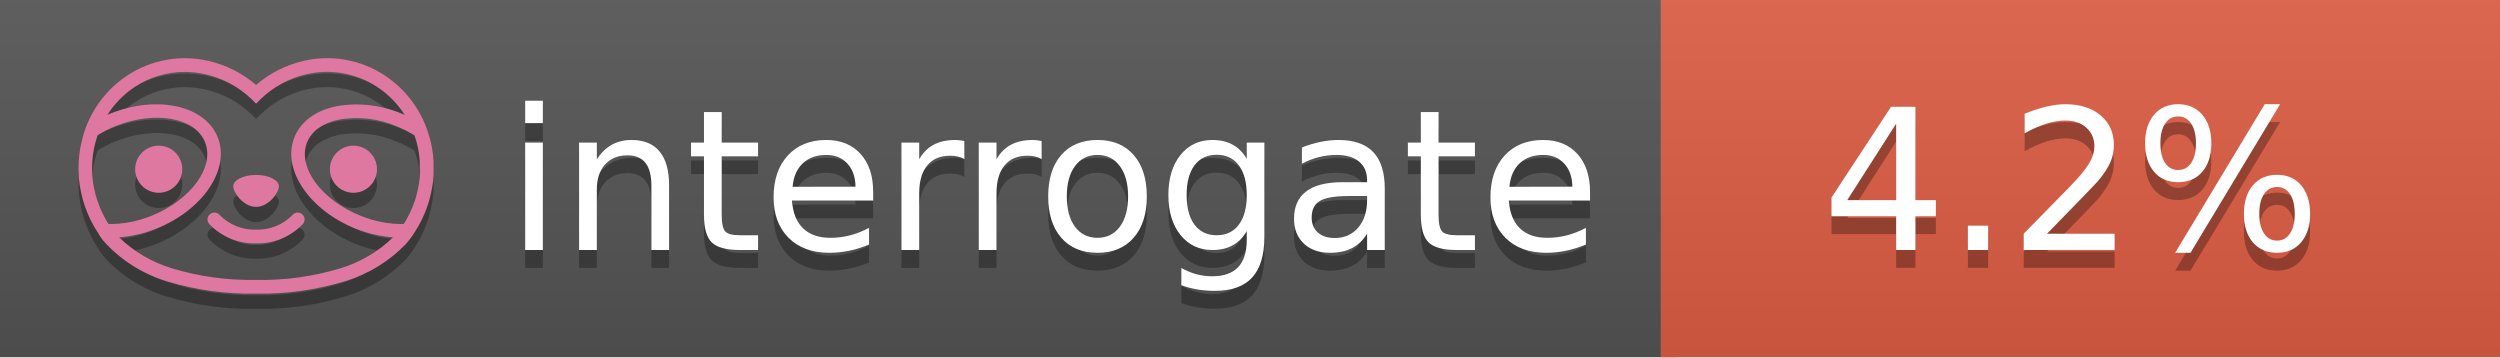
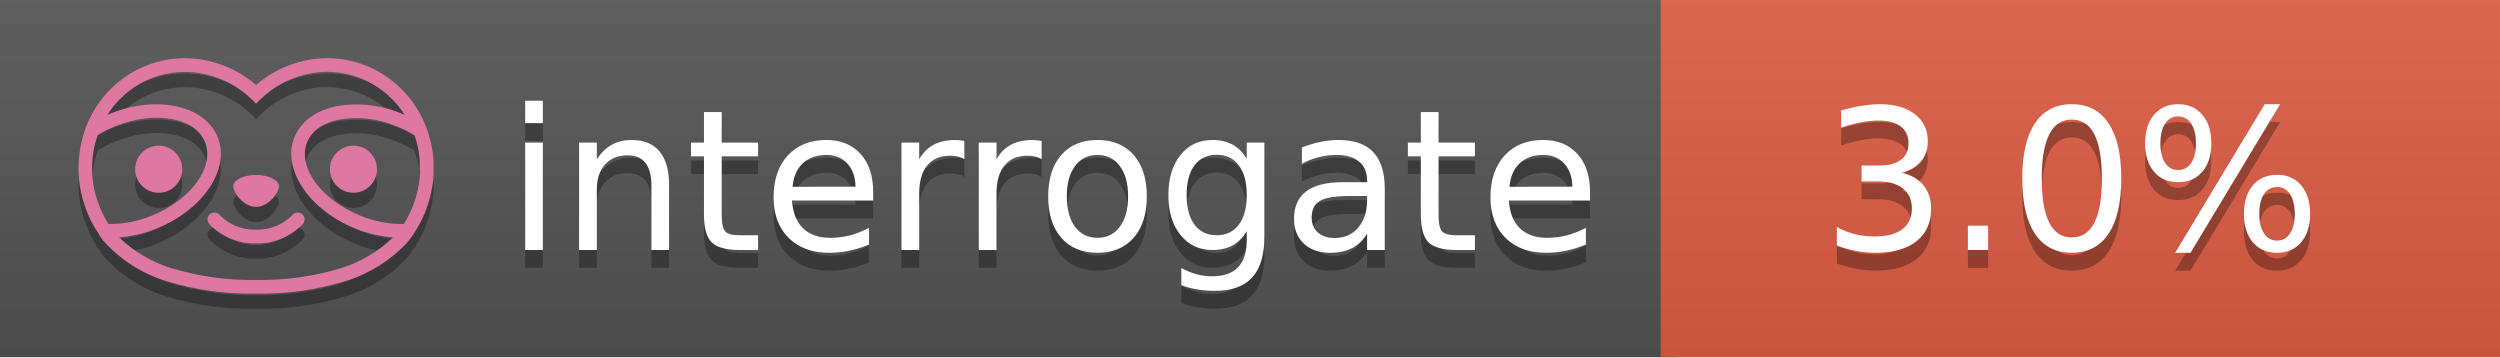
<svg xmlns="http://www.w3.org/2000/svg" width="140" height="20" viewBox="0 0 140 20" version="1.1" xml:space="preserve" style="fill-rule:evenodd;clip-rule:evenodd;stroke-linejoin:round;stroke-miterlimit:2;">
  <g transform="matrix(1,0,0,1,22,0)">
    <g id="backgrounds" transform="matrix(1.32789,0,0,1,-22.3892,0)">
      <rect x="0" y="0" width="71" height="20" style="fill:rgb(85,85,85);" />
    </g>
    <rect x="71" y="0" width="47" height="20" data-interrogate="color" style="fill:#e05d44" />
    <g transform="matrix(1.19746,0,0,1,-22.3744,-4.85723e-16)">
      <rect x="0" y="0" width="118" height="20" style="fill:url(#_Linear1);" />
    </g>
  </g>
  <g fill="#fff" text-anchor="middle" font-family="DejaVu Sans,Verdana,Geneva,sans-serif" font-size="110">
    <text x="590" y="150" fill="#010101" fill-opacity=".3" transform="scale(.1)" textLength="610">interrogate</text>
    <text x="590" y="140" transform="scale(.1)" textLength="610">interrogate</text>
-     <text x="1160" y="150" fill="#010101" fill-opacity=".3" transform="scale(.1)" textLength="300" data-interrogate="result">4.2%</text>
-     <text x="1160" y="140" transform="scale(.1)" textLength="300" data-interrogate="result">4.2%</text>
+     <text x="1160" y="150" fill="#010101" fill-opacity=".3" transform="scale(.1)" textLength="300" data-interrogate="result">3.0%</text>
+     <text x="1160" y="140" transform="scale(.1)" textLength="300" data-interrogate="result">3.0%</text>
  </g>
  <g id="logo-shadow" transform="matrix(0.854876,0,0,0.854876,-6.73514,1.732)">
    <g transform="matrix(0.299012,0,0,0.299012,9.70229,-6.68582)">
      <path d="M50,64.25C52.76,64.25 55,61.13 55,59.75C55,58.37 52.76,57.25 50,57.25C47.24,57.25 45,58.37 45,59.75C45,61.13 47.24,64.25 50,64.25Z" style="fill:rgb(1,1,1);fill-opacity:0.3;fill-rule:nonzero;" />
    </g>
    <g transform="matrix(0.299012,0,0,0.299012,9.70229,-6.68582)">
      <path d="M88,49.05C86.506,43.475 83.018,38.638 78.2,35.46C72.969,32.002 66.539,30.844 60.43,32.26C56.576,33.145 52.995,34.958 50,37.54C46.998,34.958 43.411,33.149 39.55,32.27C33.441,30.853 27.011,32.011 21.78,35.47C16.97,38.652 13.489,43.489 12,49.06L12,49.13C11.82,49.79 11.66,50.46 11.53,51.13C11.146,53.207 11.021,55.323 11.16,57.43C11.16,58.03 11.26,58.63 11.34,59.23C11.34,59.51 11.43,59.79 11.48,60.07C11.53,60.35 11.58,60.68 11.64,60.98C11.7,61.28 11.8,61.69 11.89,62.05C11.98,62.41 11.99,62.47 12.05,62.68C12.16,63.07 12.28,63.46 12.41,63.84L12.58,64.34C12.72,64.74 12.88,65.14 13.04,65.53L13.23,65.98C13.403,66.373 13.583,66.767 13.77,67.16L13.99,67.59C14.19,67.97 14.39,68.35 14.61,68.73L14.87,69.15C15.1,69.52 15.33,69.89 15.58,70.26L15.58,70.32L15.99,70.93C16.14,71.14 16.29,71.36 16.45,71.57C20.206,75.83 25.086,78.95 30.53,80.57C36.839,82.48 43.41,83.385 50,83.25C56.599,83.374 63.177,82.456 69.49,80.53C74.644,78.978 79.303,76.102 83,72.19C83.34,71.78 83.65,71.35 84,70.92L84.18,70.66L84.33,70.44L84.41,70.32C84.55,70.12 84.67,69.9 84.81,69.7C85.07,69.3 85.32,68.89 85.55,68.48C85.78,68.07 86.02,67.65 86.23,67.22C86.31,67.05 86.39,66.88 86.47,66.7C86.67,66.28 86.85,65.87 87.03,65.44L87.23,64.92C87.397,64.487 87.55,64.05 87.69,63.61L87.85,63.09C87.98,62.64 88.1,62.19 88.21,61.74C88.21,61.57 88.3,61.39 88.33,61.22C88.43,60.75 88.52,60.22 88.6,59.79C88.6,59.64 88.66,59.49 88.68,59.33C88.77,58.71 88.84,58.08 88.88,57.45L88.88,54.17C88.817,53.164 88.693,52.162 88.51,51.17C88.38,50.5 88.23,49.84 88.05,49.17L88,49.05ZM85.89,56.44L85.89,57.23C85.89,57.78 85.79,58.32 85.72,58.86C85.72,59.01 85.72,59.15 85.65,59.3C85.59,59.7 85.51,60.11 85.43,60.51L85.32,60.99C85.23,61.38 85.12,61.77 85.01,62.16C85.01,62.31 84.93,62.46 84.88,62.6C84.74,63.04 84.59,63.47 84.42,63.9L84.27,64.28C84.1,64.71 83.91,65.14 83.71,65.56C83.51,65.98 83.43,66.12 83.28,66.4L83.01,66.91C82.83,67.223 82.643,67.537 82.45,67.85L82.35,68.01C79.121,68.047 75.918,67.434 72.93,66.21C64.27,62.74 59,55.52 61.18,50.11C62.18,47.6 64.7,45.82 68.26,45.11C72.489,44.395 76.835,44.908 80.78,46.59C82.141,47.144 83.453,47.813 84.7,48.59C84.76,48.76 84.82,48.93 84.88,49.1C84.94,49.27 85.05,49.63 85.12,49.9C85.28,50.5 85.44,51.1 85.55,51.73C85.691,52.507 85.792,53.292 85.85,54.08L85.85,55.89C85.85,56.12 85.91,56.25 85.91,56.45L85.89,56.44ZM17.66,68C16.668,66.435 15.869,64.756 15.28,63L15.17,62.68C15.06,62.35 14.96,62.01 14.87,61.68C14.823,61.493 14.777,61.31 14.73,61.13C14.66,60.84 14.59,60.55 14.53,60.27C14.47,59.99 14.43,59.72 14.38,59.44C14.33,59.16 14.3,59 14.27,58.78C14.2,58.27 14.15,57.78 14.11,57.23L14.11,57.03C14.008,55.236 14.122,53.437 14.45,51.67C14.56,51.06 14.71,50.46 14.88,49.87C14.96,49.59 15.04,49.32 15.13,49.05C15.22,48.78 15.24,48.72 15.3,48.55C16.548,47.774 17.859,47.105 19.22,46.55C27.86,43.09 36.65,44.67 38.82,50.08C40.99,55.49 35.73,62.74 27.09,66.2C24.101,67.431 20.893,68.043 17.66,68ZM68.57,77.68C62.554,79.508 56.287,80.376 50,80.25C43.737,80.37 37.495,79.506 31.5,77.69C27.185,76.38 23.243,74.062 20,70.93C22.815,70.706 25.58,70.055 28.2,69C38.37,64.92 44.39,56 41.6,49C38.81,42 28.27,39.72 18.1,43.8L17.43,44.09C18.973,41.648 21.019,39.561 23.43,37.97C26.671,35.824 30.473,34.68 34.36,34.68C35.884,34.681 37.404,34.852 38.89,35.19C42.694,36.049 46.191,37.935 49,40.64L50,41.64L51,40.64C53.797,37.937 57.279,36.049 61.07,35.18C66.402,33.947 72.014,34.968 76.57,38C78.98,39.588 81.026,41.671 82.57,44.11L81.9,43.82C77.409,41.921 72.464,41.355 67.66,42.19C63.08,43.12 59.79,45.54 58.39,49.02C55.6,55.97 61.62,64.94 71.79,69.02C74.414,70.07 77.182,70.714 80,70.93C76.776,74.05 72.859,76.363 68.57,77.68Z" style="fill:rgb(1,1,1);fill-opacity:0.3;fill-rule:nonzero;" />
    </g>
    <g transform="matrix(0.299012,0,0,0.299012,9.70229,-6.68582)">
      <circle cx="71.33" cy="56" r="5.16" style="fill:rgb(1,1,1);fill-opacity:0.3;" />
    </g>
    <g transform="matrix(0.299012,0,0,0.299012,9.70229,-6.68582)">
      <circle cx="28.67" cy="56" r="5.16" style="fill:rgb(1,1,1);fill-opacity:0.3;" />
    </g>
    <g transform="matrix(0.299012,0,0,0.299012,9.70229,-6.68582)">
      <path d="M58,66C55.912,68.161 53.003,69.339 50,69.24C46.997,69.339 44.088,68.161 42,66C41.714,65.677 41.302,65.491 40.87,65.491C40.042,65.491 39.361,66.172 39.361,67C39.361,67.368 39.496,67.724 39.74,68C42.403,70.804 46.134,72.35 50,72.25C53.862,72.347 57.59,70.802 60.25,68C60.495,67.725 60.63,67.369 60.63,67C60.63,66.174 59.951,65.495 59.125,65.495C58.695,65.495 58.285,65.679 58,66Z" style="fill:rgb(1,1,1);fill-opacity:0.3;fill-rule:nonzero;" />
    </g>
  </g>
  <g id="logo-pink" transform="matrix(0.854876,0,0,0.854876,-6.73514,0.877124)">
    <g transform="matrix(0.299012,0,0,0.299012,9.70229,-6.68582)">
      <path d="M50,64.25C52.76,64.25 55,61.13 55,59.75C55,58.37 52.76,57.25 50,57.25C47.24,57.25 45,58.37 45,59.75C45,61.13 47.24,64.25 50,64.25Z" style="fill:rgb(222,120,160);fill-rule:nonzero;" />
    </g>
    <g transform="matrix(0.299012,0,0,0.299012,9.70229,-6.68582)">
      <path d="M88,49.05C86.506,43.475 83.018,38.638 78.2,35.46C72.969,32.002 66.539,30.844 60.43,32.26C56.576,33.145 52.995,34.958 50,37.54C46.998,34.958 43.411,33.149 39.55,32.27C33.441,30.853 27.011,32.011 21.78,35.47C16.97,38.652 13.489,43.489 12,49.06L12,49.13C11.82,49.79 11.66,50.46 11.53,51.13C11.146,53.207 11.021,55.323 11.16,57.43C11.16,58.03 11.26,58.63 11.34,59.23C11.34,59.51 11.43,59.79 11.48,60.07C11.53,60.35 11.58,60.68 11.64,60.98C11.7,61.28 11.8,61.69 11.89,62.05C11.98,62.41 11.99,62.47 12.05,62.68C12.16,63.07 12.28,63.46 12.41,63.84L12.58,64.34C12.72,64.74 12.88,65.14 13.04,65.53L13.23,65.98C13.403,66.373 13.583,66.767 13.77,67.16L13.99,67.59C14.19,67.97 14.39,68.35 14.61,68.73L14.87,69.15C15.1,69.52 15.33,69.89 15.58,70.26L15.58,70.32L15.99,70.93C16.14,71.14 16.29,71.36 16.45,71.57C20.206,75.83 25.086,78.95 30.53,80.57C36.839,82.48 43.41,83.385 50,83.25C56.599,83.374 63.177,82.456 69.49,80.53C74.644,78.978 79.303,76.102 83,72.19C83.34,71.78 83.65,71.35 84,70.92L84.18,70.66L84.33,70.44L84.41,70.32C84.55,70.12 84.67,69.9 84.81,69.7C85.07,69.3 85.32,68.89 85.55,68.48C85.78,68.07 86.02,67.65 86.23,67.22C86.31,67.05 86.39,66.88 86.47,66.7C86.67,66.28 86.85,65.87 87.03,65.44L87.23,64.92C87.397,64.487 87.55,64.05 87.69,63.61L87.85,63.09C87.98,62.64 88.1,62.19 88.21,61.74C88.21,61.57 88.3,61.39 88.33,61.22C88.43,60.75 88.52,60.22 88.6,59.79C88.6,59.64 88.66,59.49 88.68,59.33C88.77,58.71 88.84,58.08 88.88,57.45L88.88,54.17C88.817,53.164 88.693,52.162 88.51,51.17C88.38,50.5 88.23,49.84 88.05,49.17L88,49.05ZM85.89,56.44L85.89,57.23C85.89,57.78 85.79,58.32 85.72,58.86C85.72,59.01 85.72,59.15 85.65,59.3C85.59,59.7 85.51,60.11 85.43,60.51L85.32,60.99C85.23,61.38 85.12,61.77 85.01,62.16C85.01,62.31 84.93,62.46 84.88,62.6C84.74,63.04 84.59,63.47 84.42,63.9L84.27,64.28C84.1,64.71 83.91,65.14 83.71,65.56C83.51,65.98 83.43,66.12 83.28,66.4L83.01,66.91C82.83,67.223 82.643,67.537 82.45,67.85L82.35,68.01C79.121,68.047 75.918,67.434 72.93,66.21C64.27,62.74 59,55.52 61.18,50.11C62.18,47.6 64.7,45.82 68.26,45.11C72.489,44.395 76.835,44.908 80.78,46.59C82.141,47.144 83.453,47.813 84.7,48.59C84.76,48.76 84.82,48.93 84.88,49.1C84.94,49.27 85.05,49.63 85.12,49.9C85.28,50.5 85.44,51.1 85.55,51.73C85.691,52.507 85.792,53.292 85.85,54.08L85.85,55.89C85.85,56.12 85.91,56.25 85.91,56.45L85.89,56.44ZM17.66,68C16.668,66.435 15.869,64.756 15.28,63L15.17,62.68C15.06,62.35 14.96,62.01 14.87,61.68C14.823,61.493 14.777,61.31 14.73,61.13C14.66,60.84 14.59,60.55 14.53,60.27C14.47,59.99 14.43,59.72 14.38,59.44C14.33,59.16 14.3,59 14.27,58.78C14.2,58.27 14.15,57.78 14.11,57.23L14.11,57.03C14.008,55.236 14.122,53.437 14.45,51.67C14.56,51.06 14.71,50.46 14.88,49.87C14.96,49.59 15.04,49.32 15.13,49.05C15.22,48.78 15.24,48.72 15.3,48.55C16.548,47.774 17.859,47.105 19.22,46.55C27.86,43.09 36.65,44.67 38.82,50.08C40.99,55.49 35.73,62.74 27.09,66.2C24.101,67.431 20.893,68.043 17.66,68ZM68.57,77.68C62.554,79.508 56.287,80.376 50,80.25C43.737,80.37 37.495,79.506 31.5,77.69C27.185,76.38 23.243,74.062 20,70.93C22.815,70.706 25.58,70.055 28.2,69C38.37,64.92 44.39,56 41.6,49C38.81,42 28.27,39.72 18.1,43.8L17.43,44.09C18.973,41.648 21.019,39.561 23.43,37.97C26.671,35.824 30.473,34.68 34.36,34.68C35.884,34.681 37.404,34.852 38.89,35.19C42.694,36.049 46.191,37.935 49,40.64L50,41.64L51,40.64C53.797,37.937 57.279,36.049 61.07,35.18C66.402,33.947 72.014,34.968 76.57,38C78.98,39.588 81.026,41.671 82.57,44.11L81.9,43.82C77.409,41.921 72.464,41.355 67.66,42.19C63.08,43.12 59.79,45.54 58.39,49.02C55.6,55.97 61.62,64.94 71.79,69.02C74.414,70.07 77.182,70.714 80,70.93C76.776,74.05 72.859,76.363 68.57,77.68Z" style="fill:rgb(222,120,160);fill-rule:nonzero;" />
    </g>
    <g transform="matrix(0.299012,0,0,0.299012,9.70229,-6.68582)">
      <circle cx="71.33" cy="56" r="5.16" style="fill:rgb(222,120,160);" />
    </g>
    <g transform="matrix(0.299012,0,0,0.299012,9.70229,-6.68582)">
      <circle cx="28.67" cy="56" r="5.16" style="fill:rgb(222,120,160);" />
    </g>
    <g transform="matrix(0.299012,0,0,0.299012,9.70229,-6.68582)">
      <path d="M58,66C55.912,68.161 53.003,69.339 50,69.24C46.997,69.339 44.088,68.161 42,66C41.714,65.677 41.302,65.491 40.87,65.491C40.042,65.491 39.361,66.172 39.361,67C39.361,67.368 39.496,67.724 39.74,68C42.403,70.804 46.134,72.35 50,72.25C53.862,72.347 57.59,70.802 60.25,68C60.495,67.725 60.63,67.369 60.63,67C60.63,66.174 59.951,65.495 59.125,65.495C58.695,65.495 58.285,65.679 58,66Z" style="fill:rgb(222,120,160);fill-rule:nonzero;" />
    </g>
  </g>
  <defs>
    <linearGradient id="_Linear1" x1="0" y1="0" x2="1" y2="0" gradientUnits="userSpaceOnUse" gradientTransform="matrix(1.22465e-15,20,-20,1.22465e-15,0,0)">
      <stop offset="0" style="stop-color:rgb(187,187,187);stop-opacity:0.1" />
      <stop offset="1" style="stop-color:black;stop-opacity:0.1" />
    </linearGradient>
  </defs>
</svg>
